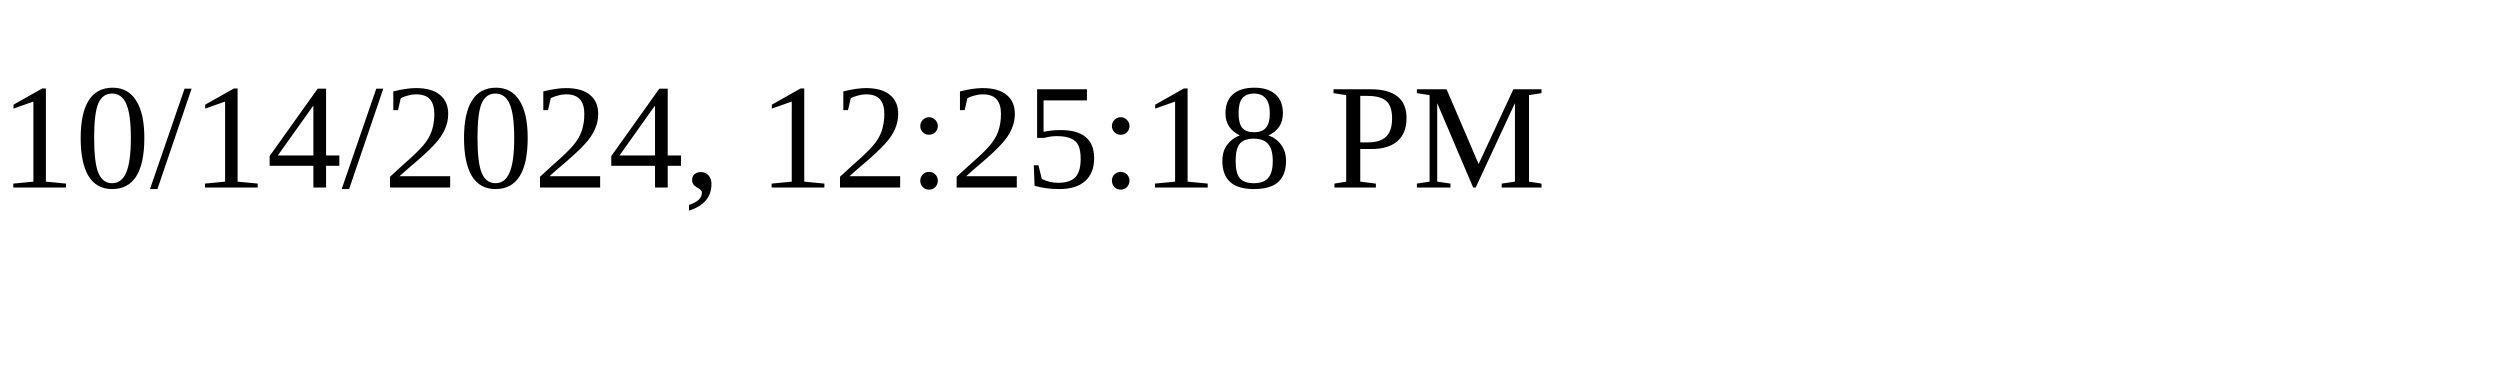
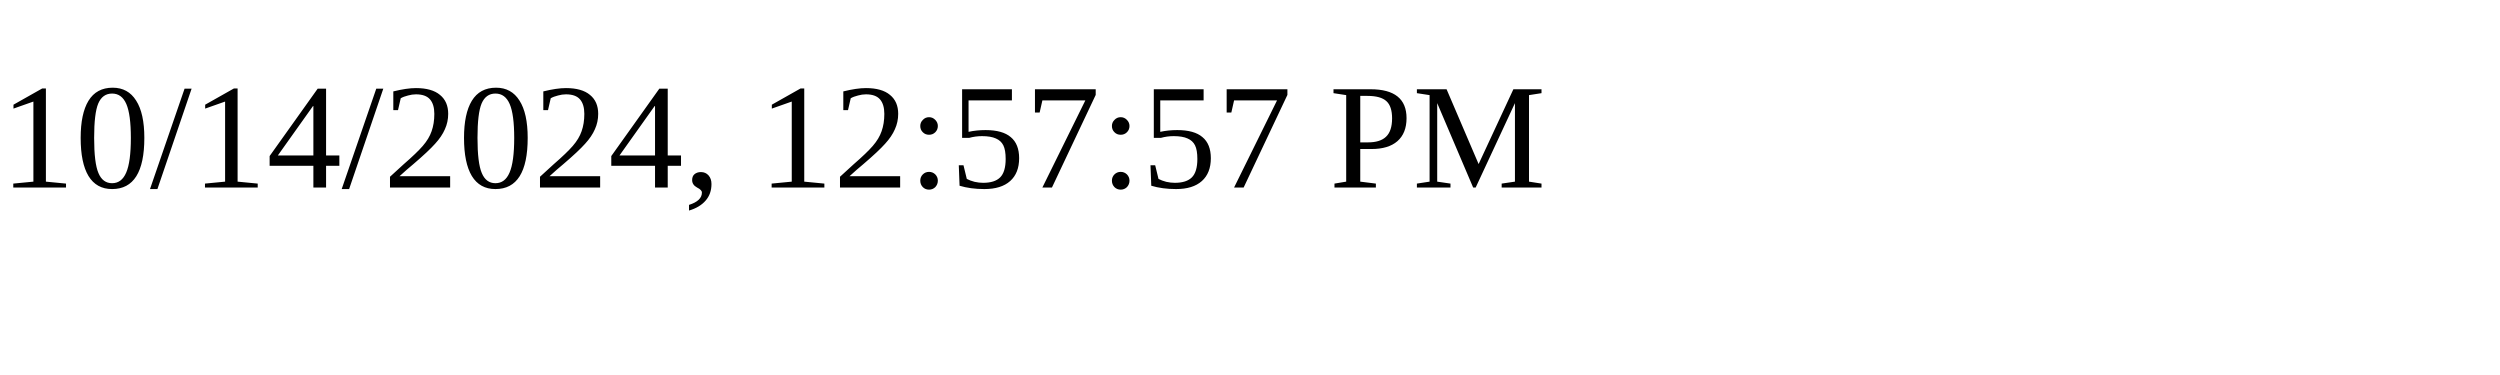
<svg xmlns="http://www.w3.org/2000/svg" height="30" width="200">
-   <text x="0" y="15">10/14/2024, 12:25:18 PM</text>
+   <text x="0" y="15">10/14/2024, 12:57:57 PM</text>
</svg>
